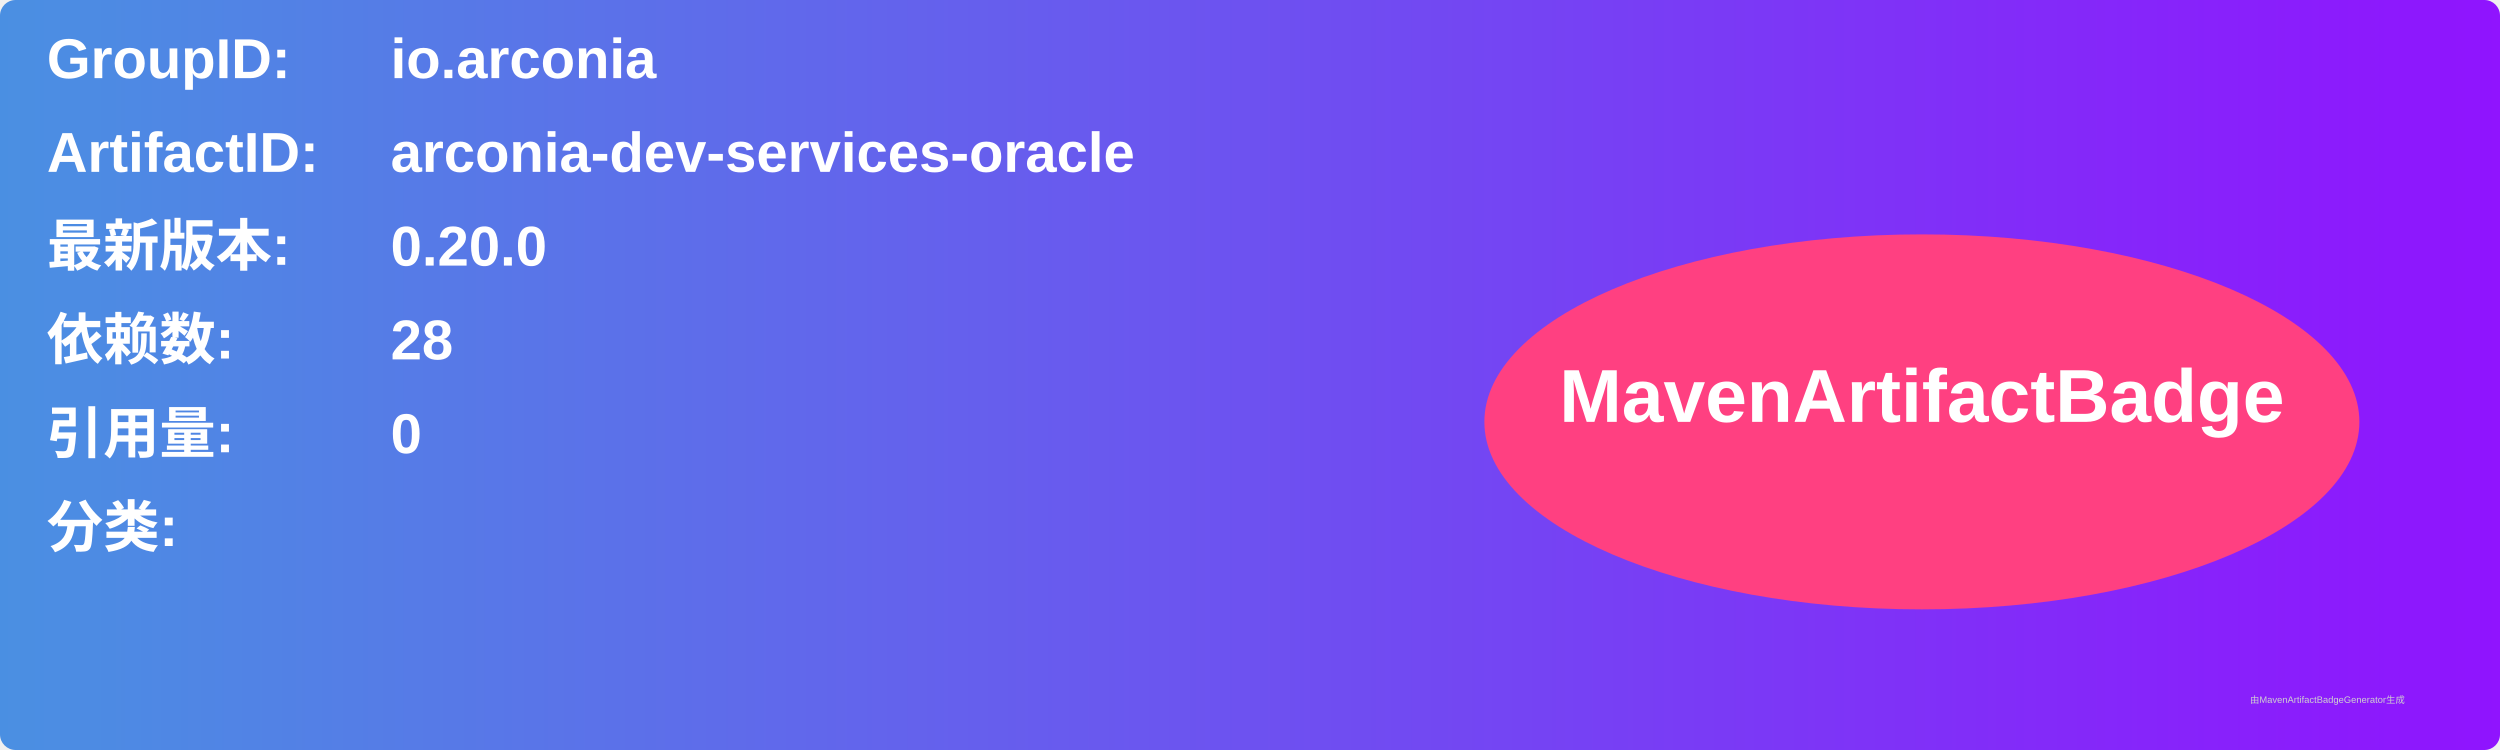
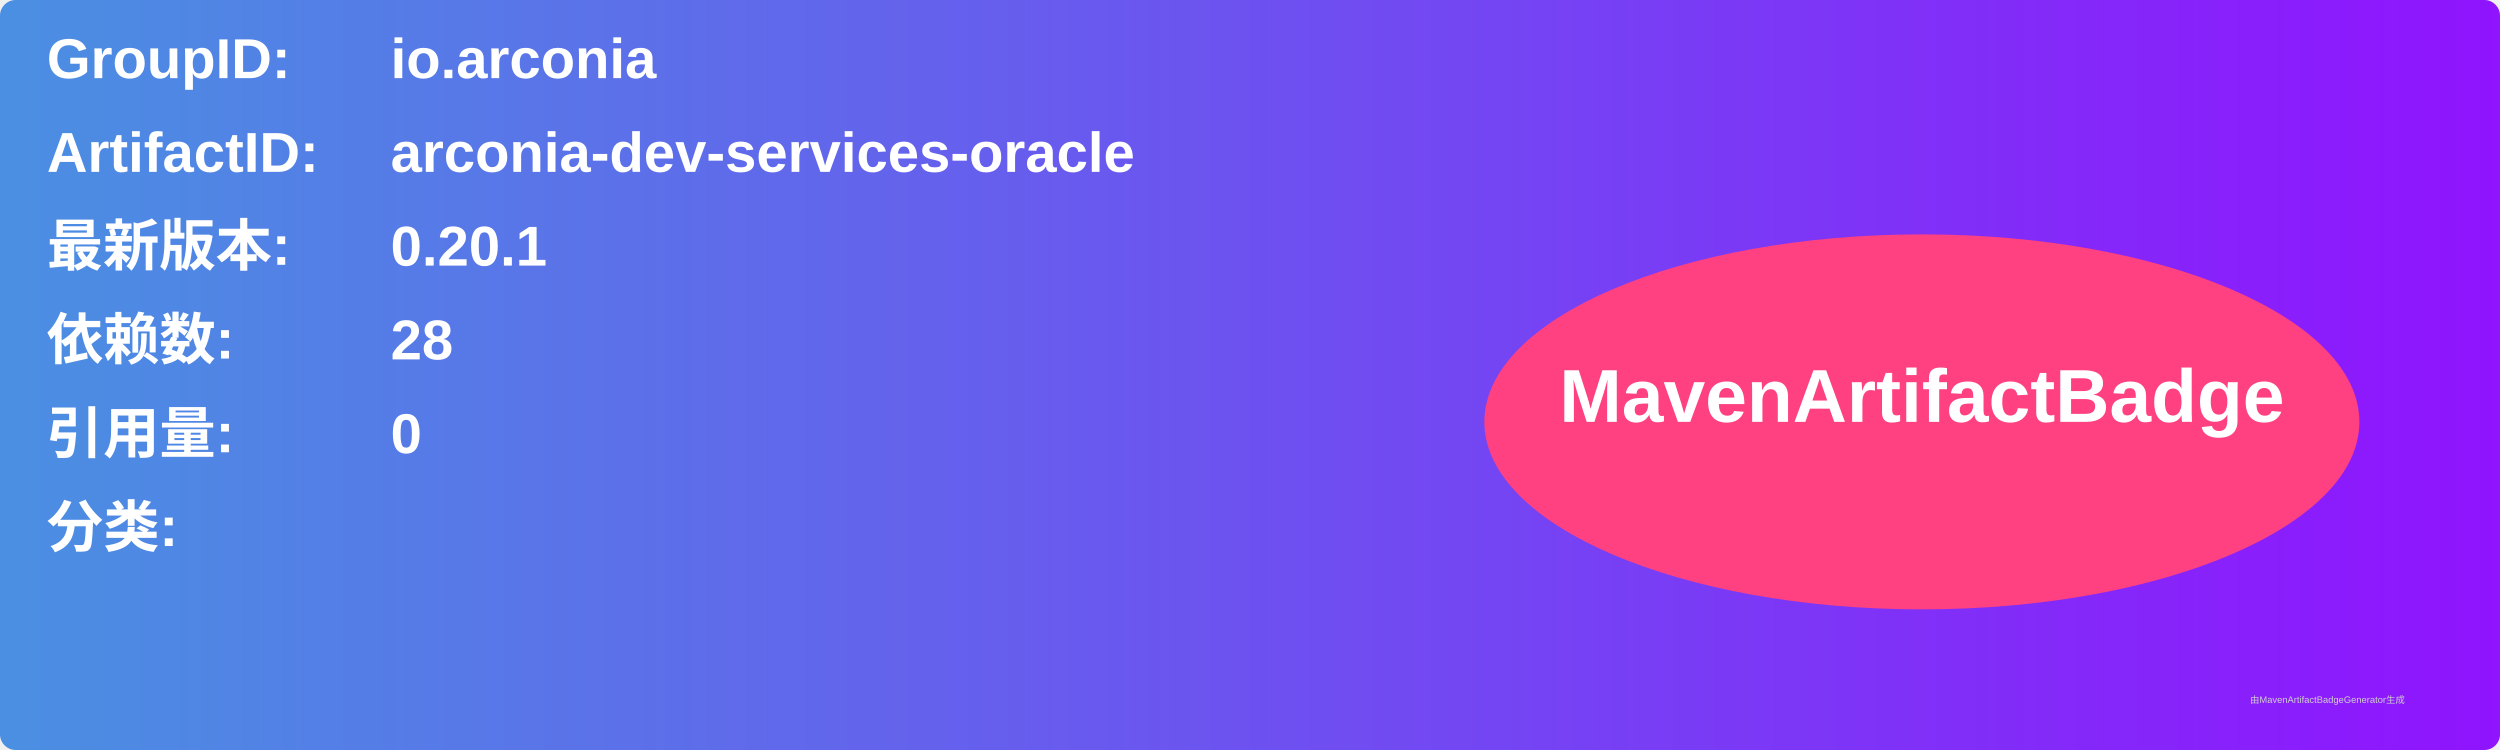
<svg xmlns="http://www.w3.org/2000/svg" width="800" height="240" viewBox="0 0 800 240">
  <linearGradient id="grad" x1="0%" y1="0%" x2="100%" y2="0%">
    <stop offset="0%" stop-color="#4a90e2" />
    <stop offset="100%" stop-color="#9013fe" />
  </linearGradient>
  <rect width="100%" height="100%" rx="5" ry="5" fill="url(#grad)" />
  <g transform="translate(15, 15)">
    <text x="0" y="10" font-family="Arial" font-size="18" fill="white" font-weight="bold" width="260">GroupID:</text>
    <text x="110" y="10" font-family="Arial" font-size="18" fill="white" font-weight="bold" width="460">io.arconia</text>
    <text x="0" y="40" font-family="Arial" font-size="18" fill="white" font-weight="bold" width="260">ArtifactID:</text>
    <text x="110" y="40" font-family="Arial" font-size="18" fill="white" font-weight="bold" width="460">arconia-dev-services-oracle</text>
    <text x="0" y="70" font-family="Arial" font-size="18" fill="white" font-weight="bold">最新版本:</text>
    <text x="110" y="70" font-family="Arial" font-size="18" fill="white" font-weight="bold">
-       <tspan font-weight="bold">0.20.0</tspan>
+       <tspan font-weight="bold">0.20.1</tspan>
    </text>
    <text x="0" y="100" font-family="Arial" font-size="18" fill="white" font-weight="bold">依赖数: </text>
    <text x="110" y="100" font-family="Arial" font-size="18" fill="white">
      <tspan font-weight="bold">28</tspan>
    </text>
    <text x="0" y="130" font-family="Arial" font-size="18" fill="white" font-weight="bold">引用量: </text>
    <text x="110" y="130" font-family="Arial" font-size="18" fill="white">
      <tspan font-weight="bold">0</tspan>
    </text>
    <text x="0" y="160" font-family="Arial" font-size="18" fill="white" font-weight="bold">分类:</text>
    <text x="10" y="190" font-family="Arial" font-size="10" fill="white">
      <tspan font-weight="bold" />
    </text>
    <ellipse cx="600" cy="120" rx="140" ry="60" fill="#ff4081" />
    <text x="600" y="120" text-anchor="middle" font-family="Arial" font-size="24" fill="white" font-weight="bold">MavenArtifactBadge</text>
  </g>
  <text x="720" y="225" font-family="Arial" font-size="3" fill="#d0d0d0">由MavenArtifactBadgeGenerator生成</text>
</svg>
